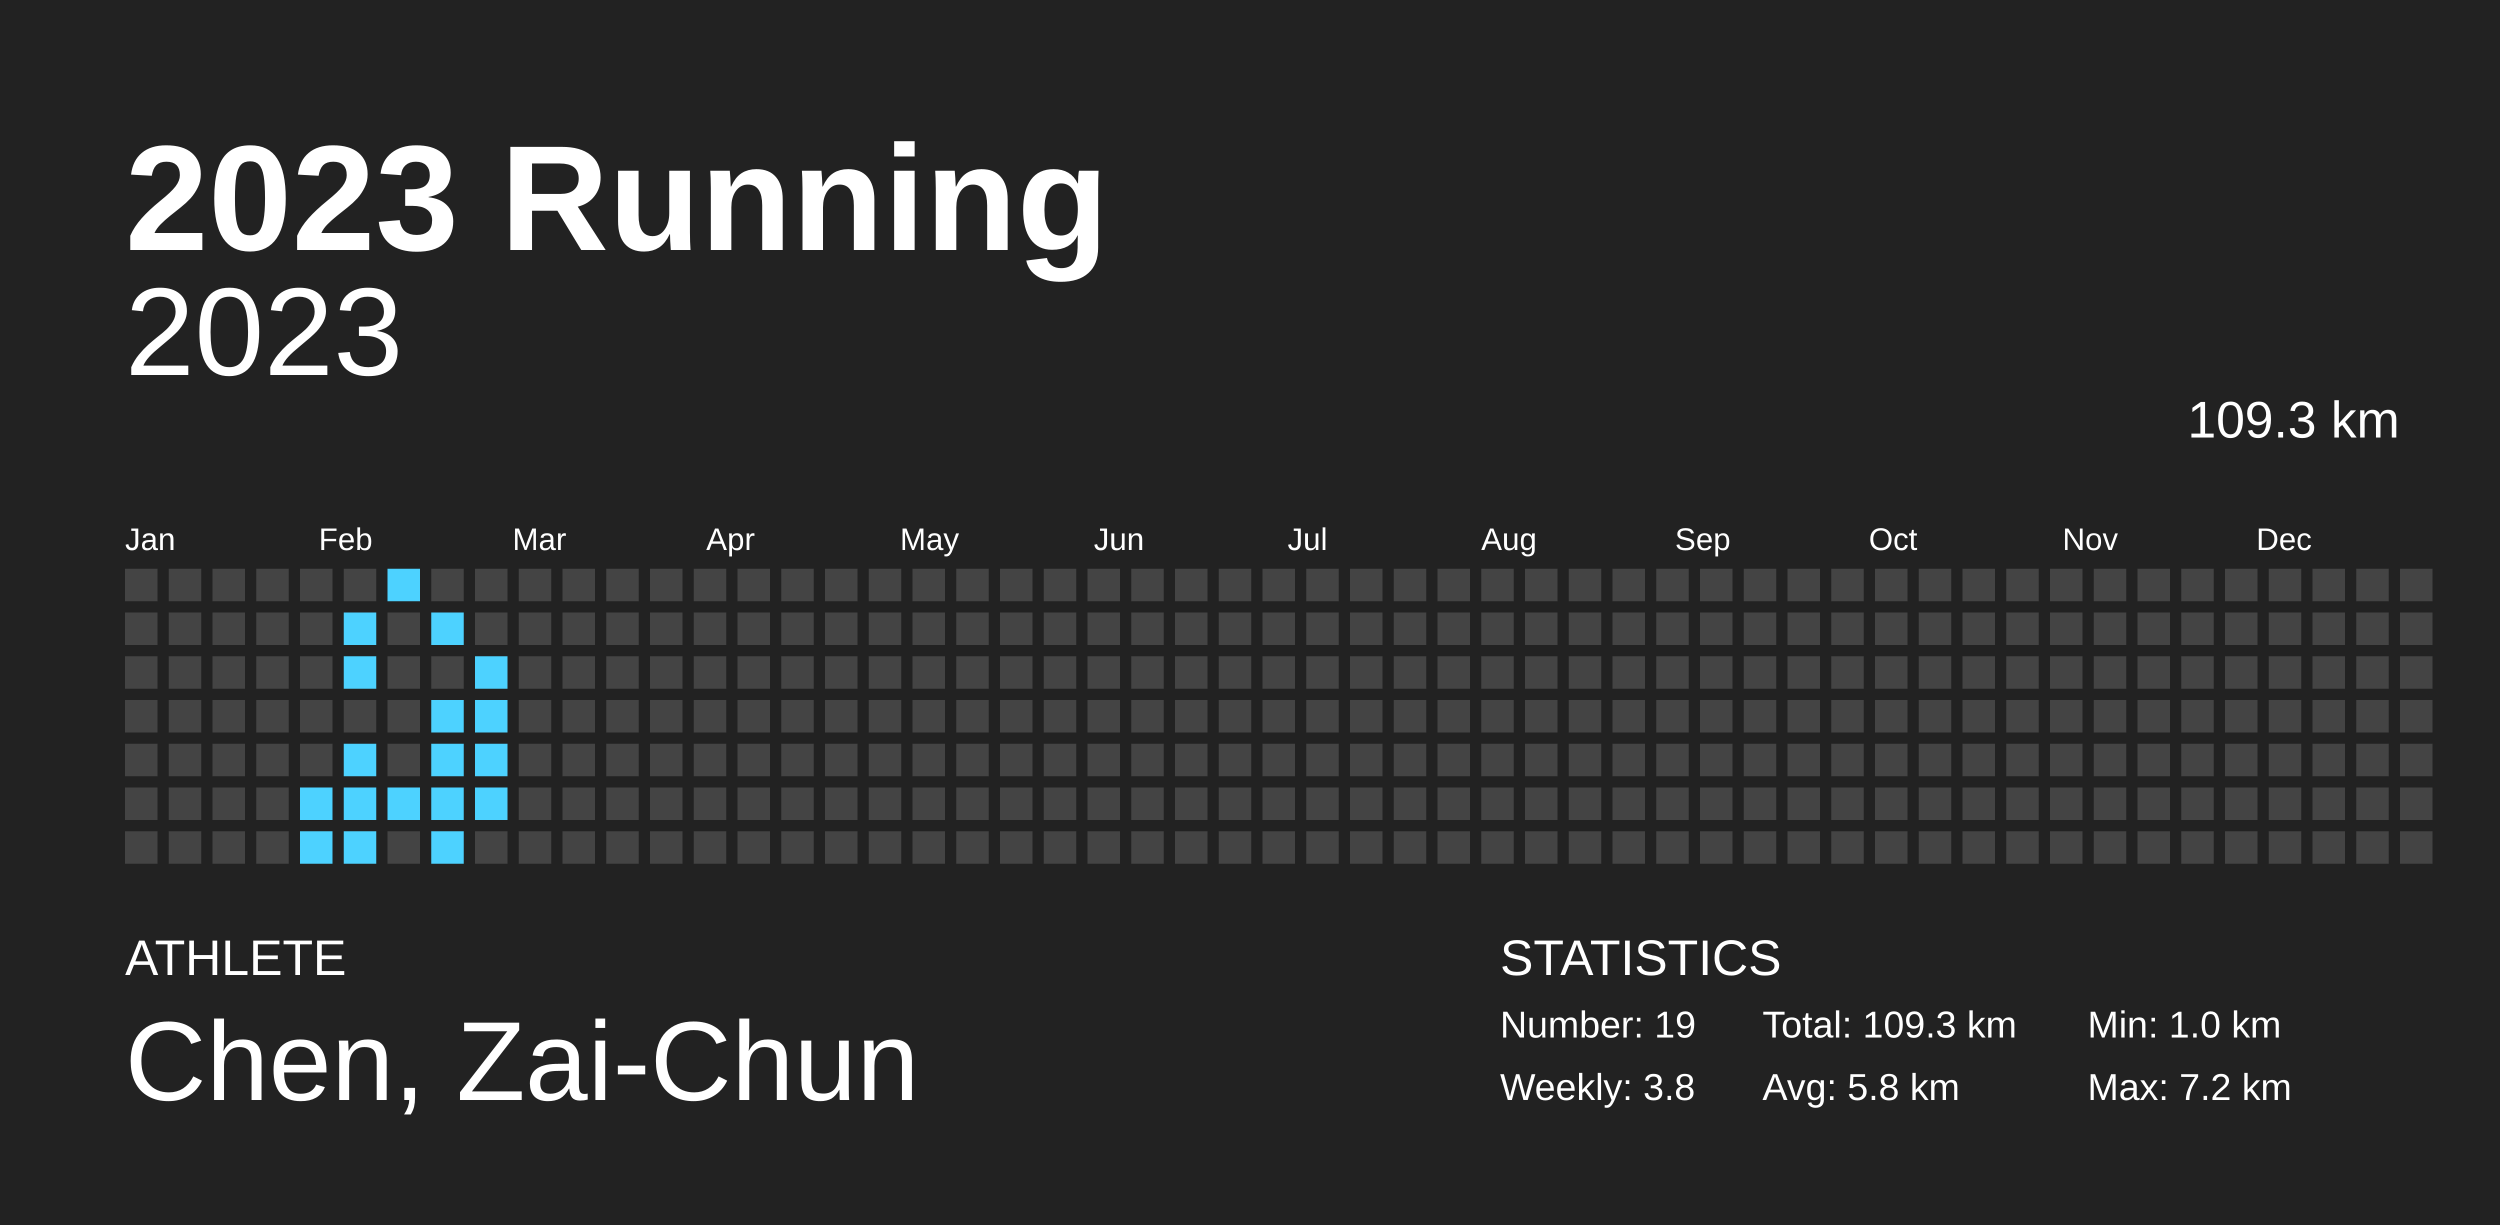
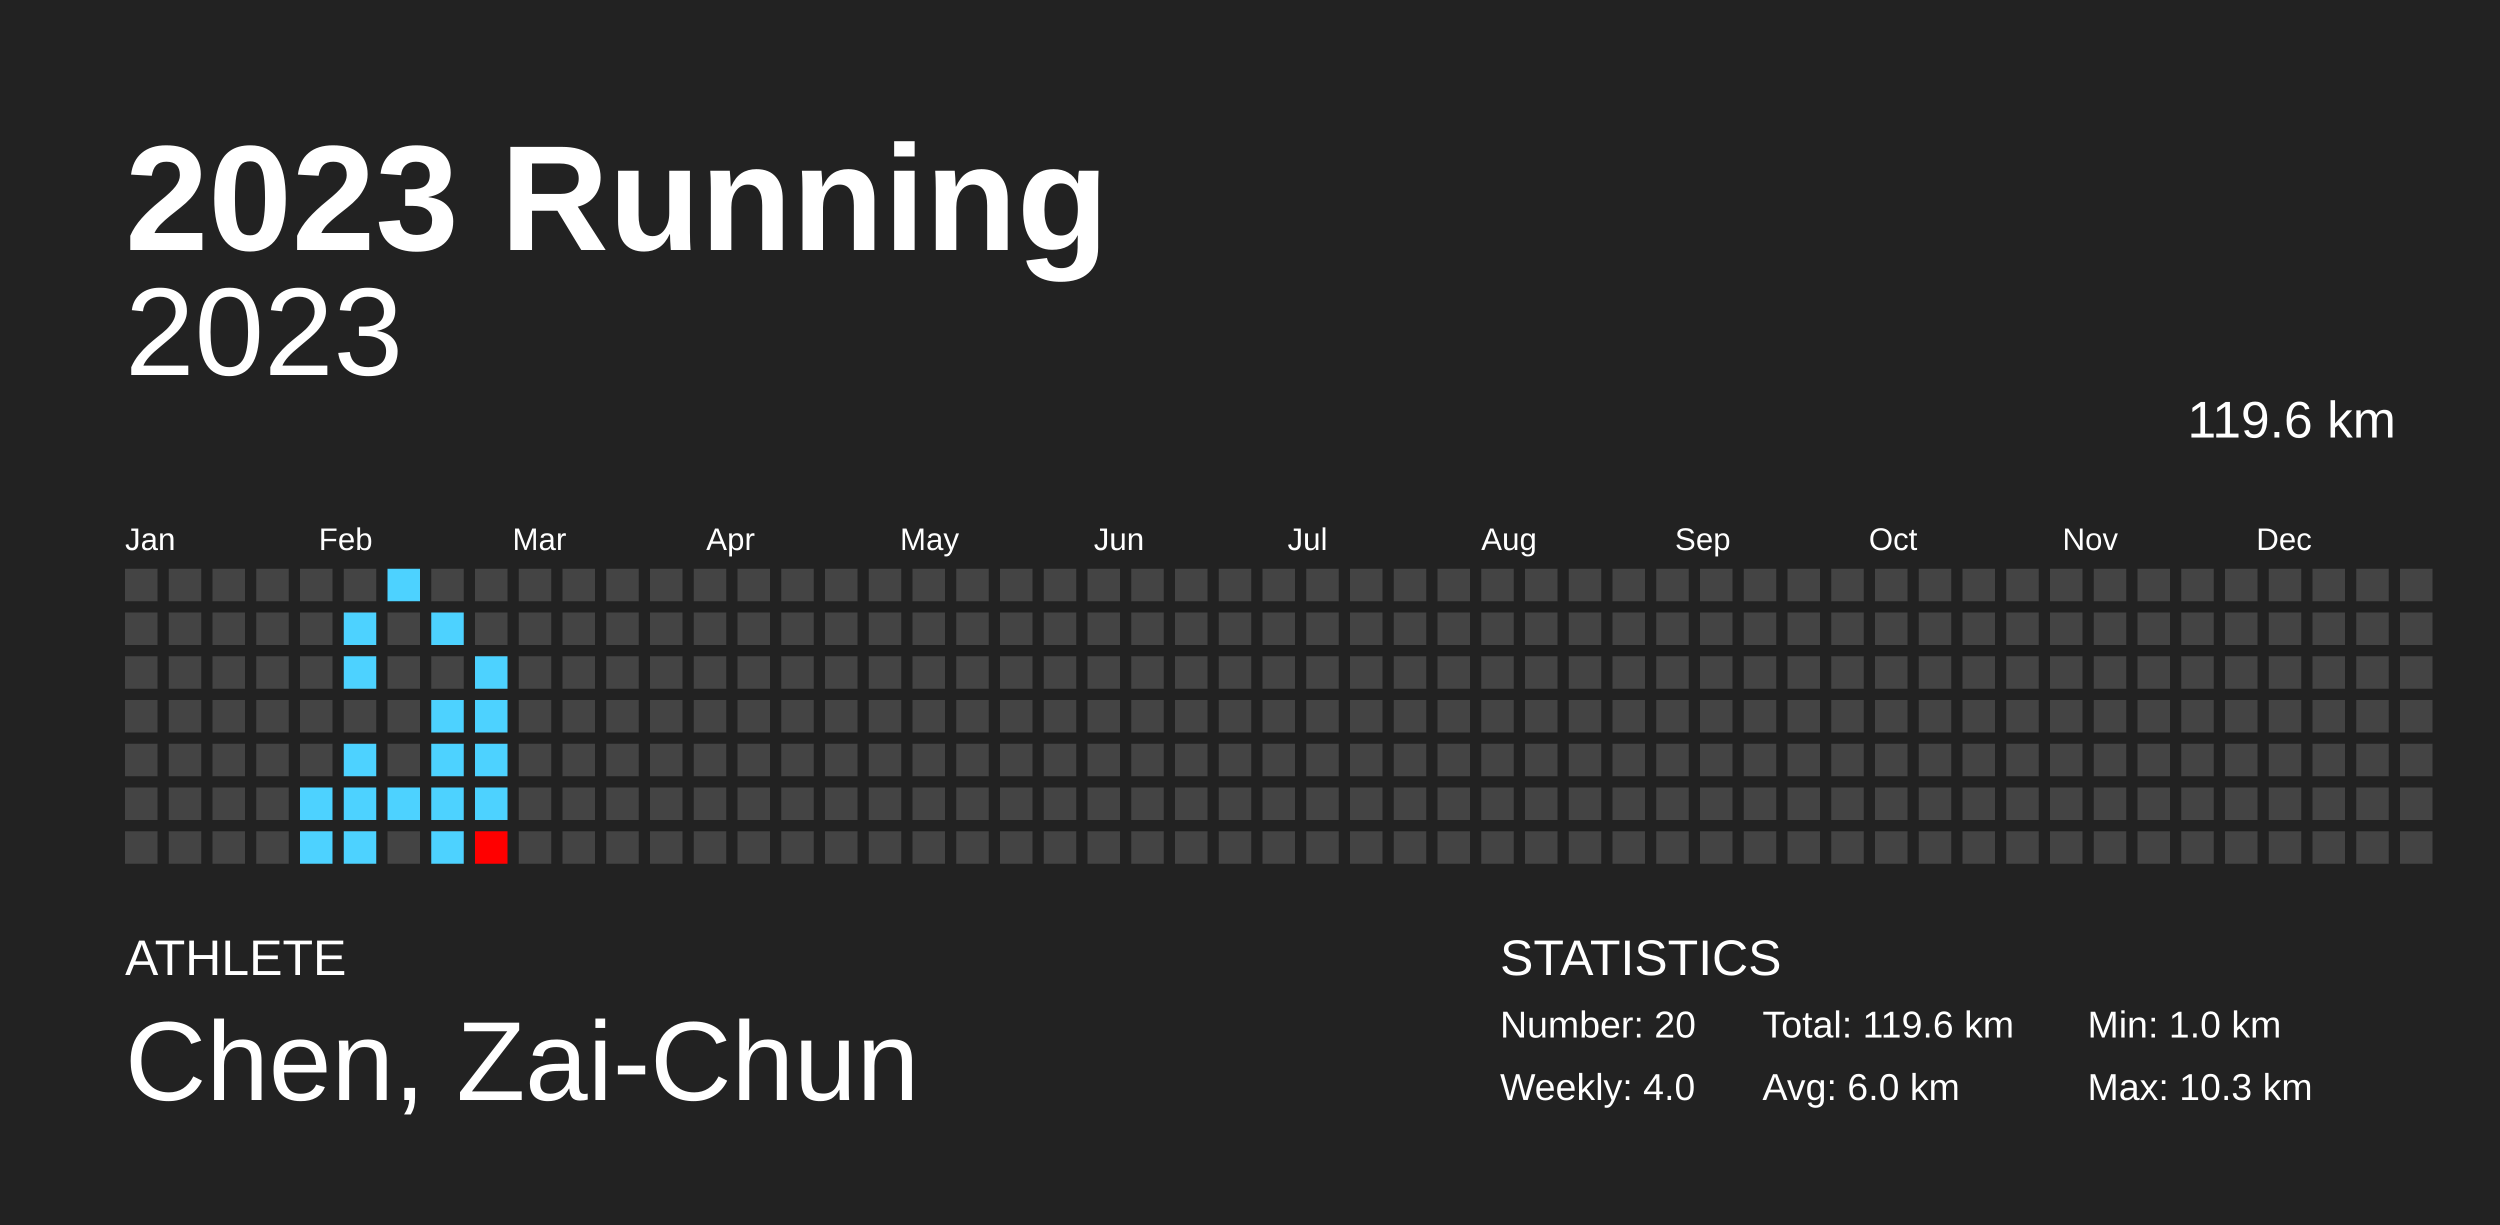
<svg xmlns="http://www.w3.org/2000/svg" baseProfile="full" height="98mm" version="1.1" viewBox="0,0,200,98" width="200mm">
  <defs />
  <rect fill="#222222" height="98" width="200" x="0" y="0" />
  <text fill="#FFFFFF" style="font-size:12px; font-family:Arial; font-weight:bold;" x="10" y="20">2023 Running</text>
  <text fill="#FFFFFF" style="font-size:4px; font-family:Arial" x="10" y="78">ATHLETE</text>
  <text fill="#FFFFFF" style="font-size:9px; font-family:Arial" x="10" y="88">Chen, Zai-Chun</text>
  <text fill="#FFFFFF" style="font-size:4px; font-family:Arial" x="120" y="78">STATISTICS</text>
-   <text fill="#FFFFFF" style="font-size:3px; font-family:Arial" x="120" y="83">Number: 19</text>
-   <text fill="#FFFFFF" style="font-size:3px; font-family:Arial" x="120" y="88">Weekly: 3.8</text>
-   <text fill="#FFFFFF" style="font-size:3px; font-family:Arial" x="141" y="83">Total: 109.3 km</text>
-   <text fill="#FFFFFF" style="font-size:3px; font-family:Arial" x="141" y="88">Avg: 5.8 km</text>
+   <text fill="#FFFFFF" style="font-size:3px; font-family:Arial" x="120" y="83">Number: 20</text>
+   <text fill="#FFFFFF" style="font-size:3px; font-family:Arial" x="120" y="88">Weekly: 4.0</text>
+   <text fill="#FFFFFF" style="font-size:3px; font-family:Arial" x="141" y="83">Total: 119.6 km</text>
+   <text fill="#FFFFFF" style="font-size:3px; font-family:Arial" x="141" y="88">Avg: 6.0 km</text>
  <text fill="#FFFFFF" style="font-size:3px; font-family:Arial" x="167" y="83">Min: 1.0 km</text>
-   <text fill="#FFFFFF" style="font-size:3px; font-family:Arial" x="167" y="88">Max: 7.2 km</text>
+   <text fill="#FFFFFF" style="font-size:3px; font-family:Arial" x="167" y="88">Max: 10.3 km</text>
  <text alignment-baseline="hanging" fill="#FFFFFF" style="font-size:10.0px; font-family:Arial;" x="10" y="30">2023</text>
-   <text alignment-baseline="hanging" fill="#FFFFFF" style="font-size:4.125px; font-family:Arial;" x="175" y="35">109.3 km</text>
+   <text alignment-baseline="hanging" fill="#FFFFFF" style="font-size:4.125px; font-family:Arial;" x="175" y="35">119.6 km</text>
  <text fill="#FFFFFF" style="font-size:2.5px; font-family:Arial" x="10.0" y="44">Jan</text>
  <text fill="#FFFFFF" style="font-size:2.5px; font-family:Arial" x="25.5" y="44">Feb</text>
  <text fill="#FFFFFF" style="font-size:2.5px; font-family:Arial" x="41.0" y="44">Mar</text>
  <text fill="#FFFFFF" style="font-size:2.5px; font-family:Arial" x="56.5" y="44">Apr</text>
  <text fill="#FFFFFF" style="font-size:2.5px; font-family:Arial" x="72.0" y="44">May</text>
  <text fill="#FFFFFF" style="font-size:2.5px; font-family:Arial" x="87.5" y="44">Jun</text>
  <text fill="#FFFFFF" style="font-size:2.5px; font-family:Arial" x="103.0" y="44">Jul</text>
  <text fill="#FFFFFF" style="font-size:2.5px; font-family:Arial" x="118.5" y="44">Aug</text>
  <text fill="#FFFFFF" style="font-size:2.5px; font-family:Arial" x="134.0" y="44">Sep</text>
  <text fill="#FFFFFF" style="font-size:2.5px; font-family:Arial" x="149.5" y="44">Oct</text>
  <text fill="#FFFFFF" style="font-size:2.5px; font-family:Arial" x="165.0" y="44">Nov</text>
  <text fill="#FFFFFF" style="font-size:2.5px; font-family:Arial" x="180.5" y="44">Dec</text>
  <rect fill="#444444" height="2.6" width="2.6" x="10.0" y="45.5" />
  <rect fill="#444444" height="2.6" width="2.6" x="10.0" y="49.0" />
  <rect fill="#444444" height="2.6" width="2.6" x="10.0" y="52.5" />
  <rect fill="#444444" height="2.6" width="2.6" x="10.0" y="56.0" />
  <rect fill="#444444" height="2.6" width="2.6" x="10.0" y="59.5" />
  <rect fill="#444444" height="2.6" width="2.6" x="10.0" y="63.0" />
  <rect fill="#444444" height="2.6" width="2.6" x="10.0" y="66.5" />
  <rect fill="#444444" height="2.6" width="2.6" x="13.5" y="45.5" />
  <rect fill="#444444" height="2.6" width="2.6" x="13.5" y="49.0" />
  <rect fill="#444444" height="2.6" width="2.6" x="13.5" y="52.5" />
  <rect fill="#444444" height="2.6" width="2.6" x="13.5" y="56.0" />
  <rect fill="#444444" height="2.6" width="2.6" x="13.5" y="59.5" />
  <rect fill="#444444" height="2.6" width="2.6" x="13.5" y="63.0" />
  <rect fill="#444444" height="2.6" width="2.6" x="13.5" y="66.5" />
  <rect fill="#444444" height="2.6" width="2.6" x="17.0" y="45.5" />
  <rect fill="#444444" height="2.6" width="2.6" x="17.0" y="49.0" />
  <rect fill="#444444" height="2.6" width="2.6" x="17.0" y="52.5" />
  <rect fill="#444444" height="2.6" width="2.6" x="17.0" y="56.0" />
  <rect fill="#444444" height="2.6" width="2.6" x="17.0" y="59.5" />
  <rect fill="#444444" height="2.6" width="2.6" x="17.0" y="63.0" />
  <rect fill="#444444" height="2.6" width="2.6" x="17.0" y="66.5" />
  <rect fill="#444444" height="2.6" width="2.6" x="20.5" y="45.5" />
  <rect fill="#444444" height="2.6" width="2.6" x="20.5" y="49.0" />
  <rect fill="#444444" height="2.6" width="2.6" x="20.5" y="52.5" />
  <rect fill="#444444" height="2.6" width="2.6" x="20.5" y="56.0" />
  <rect fill="#444444" height="2.6" width="2.6" x="20.5" y="59.5" />
  <rect fill="#444444" height="2.6" width="2.6" x="20.5" y="63.0" />
  <rect fill="#444444" height="2.6" width="2.6" x="20.5" y="66.5" />
  <rect fill="#444444" height="2.6" width="2.6" x="24.0" y="45.5" />
  <rect fill="#444444" height="2.6" width="2.6" x="24.0" y="49.0" />
  <rect fill="#444444" height="2.6" width="2.6" x="24.0" y="52.5" />
  <rect fill="#444444" height="2.6" width="2.6" x="24.0" y="56.0" />
  <rect fill="#444444" height="2.6" width="2.6" x="24.0" y="59.5" />
  <rect fill="#4dd2ff" height="2.6" width="2.6" x="24.0" y="63.0" />
  <rect fill="#4dd2ff" height="2.6" width="2.6" x="24.0" y="66.5" />
  <rect fill="#444444" height="2.6" width="2.6" x="27.5" y="45.5" />
  <rect fill="#4dd2ff" height="2.6" width="2.6" x="27.5" y="49.0" />
  <rect fill="#4dd2ff" height="2.6" width="2.6" x="27.5" y="52.5" />
  <rect fill="#444444" height="2.6" width="2.6" x="27.5" y="56.0" />
  <rect fill="#4dd2ff" height="2.6" width="2.6" x="27.5" y="59.5" />
  <rect fill="#4dd2ff" height="2.6" width="2.6" x="27.5" y="63.0" />
  <rect fill="#4dd2ff" height="2.6" width="2.6" x="27.5" y="66.5" />
  <rect fill="#4dd2ff" height="2.6" width="2.6" x="31.0" y="45.5" />
  <rect fill="#444444" height="2.6" width="2.6" x="31.0" y="49.0" />
  <rect fill="#444444" height="2.6" width="2.6" x="31.0" y="52.5" />
  <rect fill="#444444" height="2.6" width="2.6" x="31.0" y="56.0" />
  <rect fill="#444444" height="2.6" width="2.6" x="31.0" y="59.5" />
  <rect fill="#4dd2ff" height="2.6" width="2.6" x="31.0" y="63.0" />
  <rect fill="#444444" height="2.6" width="2.6" x="31.0" y="66.5" />
  <rect fill="#444444" height="2.6" width="2.6" x="34.5" y="45.5" />
  <rect fill="#4dd2ff" height="2.6" width="2.6" x="34.5" y="49.0" />
  <rect fill="#444444" height="2.6" width="2.6" x="34.5" y="52.5" />
  <rect fill="#4dd2ff" height="2.6" width="2.6" x="34.5" y="56.0" />
  <rect fill="#4dd2ff" height="2.6" width="2.6" x="34.5" y="59.5" />
  <rect fill="#4dd2ff" height="2.6" width="2.6" x="34.5" y="63.0" />
  <rect fill="#4dd2ff" height="2.6" width="2.6" x="34.5" y="66.5" />
  <rect fill="#444444" height="2.6" width="2.6" x="38.0" y="45.5" />
  <rect fill="#444444" height="2.6" width="2.6" x="38.0" y="49.0" />
  <rect fill="#4dd2ff" height="2.6" width="2.6" x="38.0" y="52.5" />
  <rect fill="#4dd2ff" height="2.6" width="2.6" x="38.0" y="56.0" />
  <rect fill="#4dd2ff" height="2.6" width="2.6" x="38.0" y="59.5" />
  <rect fill="#4dd2ff" height="2.6" width="2.6" x="38.0" y="63.0" />
-   <rect fill="#444444" height="2.6" width="2.6" x="38.0" y="66.5" />
+   <rect fill="#ff0000" height="2.6" width="2.6" x="38.0" y="66.5" />
  <rect fill="#444444" height="2.6" width="2.6" x="41.5" y="45.5" />
  <rect fill="#444444" height="2.6" width="2.6" x="41.5" y="49.0" />
  <rect fill="#444444" height="2.6" width="2.6" x="41.5" y="52.5" />
  <rect fill="#444444" height="2.6" width="2.6" x="41.5" y="56.0" />
  <rect fill="#444444" height="2.6" width="2.6" x="41.5" y="59.5" />
  <rect fill="#444444" height="2.6" width="2.6" x="41.5" y="63.0" />
  <rect fill="#444444" height="2.6" width="2.6" x="41.5" y="66.5" />
  <rect fill="#444444" height="2.6" width="2.6" x="45.0" y="45.5" />
  <rect fill="#444444" height="2.6" width="2.6" x="45.0" y="49.0" />
  <rect fill="#444444" height="2.6" width="2.6" x="45.0" y="52.5" />
  <rect fill="#444444" height="2.6" width="2.6" x="45.0" y="56.0" />
  <rect fill="#444444" height="2.6" width="2.6" x="45.0" y="59.5" />
  <rect fill="#444444" height="2.6" width="2.6" x="45.0" y="63.0" />
  <rect fill="#444444" height="2.6" width="2.6" x="45.0" y="66.5" />
  <rect fill="#444444" height="2.6" width="2.6" x="48.5" y="45.5" />
  <rect fill="#444444" height="2.6" width="2.6" x="48.5" y="49.0" />
  <rect fill="#444444" height="2.6" width="2.6" x="48.5" y="52.5" />
  <rect fill="#444444" height="2.6" width="2.6" x="48.5" y="56.0" />
  <rect fill="#444444" height="2.6" width="2.6" x="48.5" y="59.5" />
  <rect fill="#444444" height="2.6" width="2.6" x="48.5" y="63.0" />
  <rect fill="#444444" height="2.6" width="2.6" x="48.5" y="66.5" />
  <rect fill="#444444" height="2.6" width="2.6" x="52.0" y="45.5" />
  <rect fill="#444444" height="2.6" width="2.6" x="52.0" y="49.0" />
  <rect fill="#444444" height="2.6" width="2.6" x="52.0" y="52.5" />
  <rect fill="#444444" height="2.6" width="2.6" x="52.0" y="56.0" />
  <rect fill="#444444" height="2.6" width="2.6" x="52.0" y="59.5" />
  <rect fill="#444444" height="2.6" width="2.6" x="52.0" y="63.0" />
  <rect fill="#444444" height="2.6" width="2.6" x="52.0" y="66.5" />
  <rect fill="#444444" height="2.6" width="2.6" x="55.5" y="45.5" />
  <rect fill="#444444" height="2.6" width="2.6" x="55.5" y="49.0" />
  <rect fill="#444444" height="2.6" width="2.6" x="55.5" y="52.5" />
  <rect fill="#444444" height="2.6" width="2.6" x="55.5" y="56.0" />
  <rect fill="#444444" height="2.6" width="2.6" x="55.5" y="59.5" />
  <rect fill="#444444" height="2.6" width="2.6" x="55.5" y="63.0" />
  <rect fill="#444444" height="2.6" width="2.6" x="55.5" y="66.5" />
  <rect fill="#444444" height="2.6" width="2.6" x="59.0" y="45.5" />
  <rect fill="#444444" height="2.6" width="2.6" x="59.0" y="49.0" />
  <rect fill="#444444" height="2.6" width="2.6" x="59.0" y="52.5" />
  <rect fill="#444444" height="2.6" width="2.6" x="59.0" y="56.0" />
  <rect fill="#444444" height="2.6" width="2.6" x="59.0" y="59.5" />
  <rect fill="#444444" height="2.6" width="2.6" x="59.0" y="63.0" />
  <rect fill="#444444" height="2.6" width="2.6" x="59.0" y="66.5" />
  <rect fill="#444444" height="2.6" width="2.6" x="62.5" y="45.5" />
  <rect fill="#444444" height="2.6" width="2.6" x="62.5" y="49.0" />
  <rect fill="#444444" height="2.6" width="2.6" x="62.5" y="52.5" />
  <rect fill="#444444" height="2.6" width="2.6" x="62.5" y="56.0" />
  <rect fill="#444444" height="2.6" width="2.6" x="62.5" y="59.5" />
  <rect fill="#444444" height="2.6" width="2.6" x="62.5" y="63.0" />
  <rect fill="#444444" height="2.6" width="2.6" x="62.5" y="66.5" />
  <rect fill="#444444" height="2.6" width="2.6" x="66.0" y="45.5" />
  <rect fill="#444444" height="2.6" width="2.6" x="66.0" y="49.0" />
  <rect fill="#444444" height="2.6" width="2.6" x="66.0" y="52.5" />
  <rect fill="#444444" height="2.6" width="2.6" x="66.0" y="56.0" />
  <rect fill="#444444" height="2.6" width="2.6" x="66.0" y="59.5" />
  <rect fill="#444444" height="2.6" width="2.6" x="66.0" y="63.0" />
  <rect fill="#444444" height="2.6" width="2.6" x="66.0" y="66.5" />
  <rect fill="#444444" height="2.6" width="2.6" x="69.5" y="45.5" />
  <rect fill="#444444" height="2.6" width="2.6" x="69.5" y="49.0" />
  <rect fill="#444444" height="2.6" width="2.6" x="69.5" y="52.5" />
  <rect fill="#444444" height="2.6" width="2.6" x="69.5" y="56.0" />
  <rect fill="#444444" height="2.6" width="2.6" x="69.5" y="59.5" />
  <rect fill="#444444" height="2.6" width="2.6" x="69.5" y="63.0" />
  <rect fill="#444444" height="2.6" width="2.6" x="69.5" y="66.5" />
  <rect fill="#444444" height="2.6" width="2.6" x="73.0" y="45.5" />
  <rect fill="#444444" height="2.6" width="2.6" x="73.0" y="49.0" />
  <rect fill="#444444" height="2.6" width="2.6" x="73.0" y="52.5" />
  <rect fill="#444444" height="2.6" width="2.6" x="73.0" y="56.0" />
  <rect fill="#444444" height="2.6" width="2.6" x="73.0" y="59.5" />
  <rect fill="#444444" height="2.6" width="2.6" x="73.0" y="63.0" />
  <rect fill="#444444" height="2.6" width="2.6" x="73.0" y="66.5" />
  <rect fill="#444444" height="2.6" width="2.6" x="76.5" y="45.5" />
  <rect fill="#444444" height="2.6" width="2.6" x="76.5" y="49.0" />
  <rect fill="#444444" height="2.6" width="2.6" x="76.5" y="52.5" />
  <rect fill="#444444" height="2.6" width="2.6" x="76.5" y="56.0" />
  <rect fill="#444444" height="2.6" width="2.6" x="76.5" y="59.5" />
  <rect fill="#444444" height="2.6" width="2.6" x="76.5" y="63.0" />
  <rect fill="#444444" height="2.6" width="2.6" x="76.5" y="66.5" />
  <rect fill="#444444" height="2.6" width="2.6" x="80.0" y="45.5" />
  <rect fill="#444444" height="2.6" width="2.6" x="80.0" y="49.0" />
  <rect fill="#444444" height="2.6" width="2.6" x="80.0" y="52.5" />
  <rect fill="#444444" height="2.6" width="2.6" x="80.0" y="56.0" />
  <rect fill="#444444" height="2.6" width="2.6" x="80.0" y="59.5" />
  <rect fill="#444444" height="2.6" width="2.6" x="80.0" y="63.0" />
  <rect fill="#444444" height="2.6" width="2.6" x="80.0" y="66.5" />
  <rect fill="#444444" height="2.6" width="2.6" x="83.5" y="45.5" />
  <rect fill="#444444" height="2.6" width="2.6" x="83.5" y="49.0" />
  <rect fill="#444444" height="2.6" width="2.6" x="83.5" y="52.5" />
  <rect fill="#444444" height="2.6" width="2.6" x="83.5" y="56.0" />
  <rect fill="#444444" height="2.6" width="2.6" x="83.5" y="59.5" />
  <rect fill="#444444" height="2.6" width="2.6" x="83.5" y="63.0" />
  <rect fill="#444444" height="2.6" width="2.6" x="83.5" y="66.5" />
  <rect fill="#444444" height="2.6" width="2.6" x="87.0" y="45.5" />
  <rect fill="#444444" height="2.6" width="2.6" x="87.0" y="49.0" />
  <rect fill="#444444" height="2.6" width="2.6" x="87.0" y="52.5" />
  <rect fill="#444444" height="2.6" width="2.6" x="87.0" y="56.0" />
  <rect fill="#444444" height="2.6" width="2.6" x="87.0" y="59.5" />
  <rect fill="#444444" height="2.6" width="2.6" x="87.0" y="63.0" />
  <rect fill="#444444" height="2.6" width="2.6" x="87.0" y="66.5" />
  <rect fill="#444444" height="2.6" width="2.6" x="90.5" y="45.5" />
  <rect fill="#444444" height="2.6" width="2.6" x="90.5" y="49.0" />
  <rect fill="#444444" height="2.6" width="2.6" x="90.5" y="52.5" />
  <rect fill="#444444" height="2.6" width="2.6" x="90.5" y="56.0" />
  <rect fill="#444444" height="2.6" width="2.6" x="90.5" y="59.5" />
  <rect fill="#444444" height="2.6" width="2.6" x="90.5" y="63.0" />
  <rect fill="#444444" height="2.6" width="2.6" x="90.5" y="66.5" />
  <rect fill="#444444" height="2.6" width="2.6" x="94.0" y="45.5" />
  <rect fill="#444444" height="2.6" width="2.6" x="94.0" y="49.0" />
  <rect fill="#444444" height="2.6" width="2.6" x="94.0" y="52.5" />
  <rect fill="#444444" height="2.6" width="2.6" x="94.0" y="56.0" />
  <rect fill="#444444" height="2.6" width="2.6" x="94.0" y="59.5" />
  <rect fill="#444444" height="2.6" width="2.6" x="94.0" y="63.0" />
  <rect fill="#444444" height="2.6" width="2.6" x="94.0" y="66.5" />
  <rect fill="#444444" height="2.6" width="2.6" x="97.5" y="45.5" />
  <rect fill="#444444" height="2.6" width="2.6" x="97.5" y="49.0" />
  <rect fill="#444444" height="2.6" width="2.6" x="97.5" y="52.5" />
  <rect fill="#444444" height="2.6" width="2.6" x="97.5" y="56.0" />
  <rect fill="#444444" height="2.6" width="2.6" x="97.5" y="59.5" />
  <rect fill="#444444" height="2.6" width="2.6" x="97.5" y="63.0" />
  <rect fill="#444444" height="2.6" width="2.6" x="97.5" y="66.5" />
  <rect fill="#444444" height="2.6" width="2.6" x="101.0" y="45.5" />
  <rect fill="#444444" height="2.6" width="2.6" x="101.0" y="49.0" />
  <rect fill="#444444" height="2.6" width="2.6" x="101.0" y="52.5" />
  <rect fill="#444444" height="2.6" width="2.6" x="101.0" y="56.0" />
  <rect fill="#444444" height="2.6" width="2.6" x="101.0" y="59.5" />
  <rect fill="#444444" height="2.6" width="2.6" x="101.0" y="63.0" />
  <rect fill="#444444" height="2.6" width="2.6" x="101.0" y="66.5" />
  <rect fill="#444444" height="2.6" width="2.6" x="104.5" y="45.5" />
  <rect fill="#444444" height="2.6" width="2.6" x="104.5" y="49.0" />
  <rect fill="#444444" height="2.6" width="2.6" x="104.5" y="52.5" />
  <rect fill="#444444" height="2.6" width="2.6" x="104.5" y="56.0" />
  <rect fill="#444444" height="2.6" width="2.6" x="104.5" y="59.5" />
  <rect fill="#444444" height="2.6" width="2.6" x="104.5" y="63.0" />
  <rect fill="#444444" height="2.6" width="2.6" x="104.5" y="66.5" />
  <rect fill="#444444" height="2.6" width="2.6" x="108.0" y="45.5" />
  <rect fill="#444444" height="2.6" width="2.6" x="108.0" y="49.0" />
  <rect fill="#444444" height="2.6" width="2.6" x="108.0" y="52.5" />
  <rect fill="#444444" height="2.6" width="2.6" x="108.0" y="56.0" />
  <rect fill="#444444" height="2.6" width="2.6" x="108.0" y="59.5" />
  <rect fill="#444444" height="2.6" width="2.6" x="108.0" y="63.0" />
  <rect fill="#444444" height="2.6" width="2.6" x="108.0" y="66.5" />
  <rect fill="#444444" height="2.6" width="2.6" x="111.5" y="45.5" />
  <rect fill="#444444" height="2.6" width="2.6" x="111.5" y="49.0" />
  <rect fill="#444444" height="2.6" width="2.6" x="111.5" y="52.5" />
  <rect fill="#444444" height="2.6" width="2.6" x="111.5" y="56.0" />
  <rect fill="#444444" height="2.6" width="2.6" x="111.5" y="59.5" />
  <rect fill="#444444" height="2.6" width="2.6" x="111.5" y="63.0" />
  <rect fill="#444444" height="2.6" width="2.6" x="111.5" y="66.5" />
  <rect fill="#444444" height="2.6" width="2.6" x="115.0" y="45.5" />
  <rect fill="#444444" height="2.6" width="2.6" x="115.0" y="49.0" />
  <rect fill="#444444" height="2.6" width="2.6" x="115.0" y="52.5" />
  <rect fill="#444444" height="2.6" width="2.6" x="115.0" y="56.0" />
  <rect fill="#444444" height="2.6" width="2.6" x="115.0" y="59.5" />
  <rect fill="#444444" height="2.6" width="2.6" x="115.0" y="63.0" />
  <rect fill="#444444" height="2.6" width="2.6" x="115.0" y="66.5" />
  <rect fill="#444444" height="2.6" width="2.6" x="118.5" y="45.5" />
  <rect fill="#444444" height="2.6" width="2.6" x="118.5" y="49.0" />
  <rect fill="#444444" height="2.6" width="2.6" x="118.5" y="52.5" />
  <rect fill="#444444" height="2.6" width="2.6" x="118.5" y="56.0" />
  <rect fill="#444444" height="2.6" width="2.6" x="118.5" y="59.5" />
  <rect fill="#444444" height="2.6" width="2.6" x="118.5" y="63.0" />
  <rect fill="#444444" height="2.6" width="2.6" x="118.5" y="66.5" />
  <rect fill="#444444" height="2.6" width="2.6" x="122.0" y="45.5" />
  <rect fill="#444444" height="2.6" width="2.6" x="122.0" y="49.0" />
  <rect fill="#444444" height="2.6" width="2.6" x="122.0" y="52.5" />
  <rect fill="#444444" height="2.6" width="2.6" x="122.0" y="56.0" />
  <rect fill="#444444" height="2.6" width="2.6" x="122.0" y="59.5" />
  <rect fill="#444444" height="2.6" width="2.6" x="122.0" y="63.0" />
  <rect fill="#444444" height="2.6" width="2.6" x="122.0" y="66.5" />
  <rect fill="#444444" height="2.6" width="2.6" x="125.5" y="45.5" />
  <rect fill="#444444" height="2.6" width="2.6" x="125.5" y="49.0" />
  <rect fill="#444444" height="2.6" width="2.6" x="125.5" y="52.5" />
  <rect fill="#444444" height="2.6" width="2.6" x="125.5" y="56.0" />
  <rect fill="#444444" height="2.6" width="2.6" x="125.5" y="59.5" />
  <rect fill="#444444" height="2.6" width="2.6" x="125.5" y="63.0" />
  <rect fill="#444444" height="2.6" width="2.6" x="125.5" y="66.5" />
  <rect fill="#444444" height="2.6" width="2.6" x="129.0" y="45.5" />
  <rect fill="#444444" height="2.6" width="2.6" x="129.0" y="49.0" />
  <rect fill="#444444" height="2.6" width="2.6" x="129.0" y="52.5" />
  <rect fill="#444444" height="2.6" width="2.6" x="129.0" y="56.0" />
  <rect fill="#444444" height="2.6" width="2.6" x="129.0" y="59.5" />
  <rect fill="#444444" height="2.6" width="2.6" x="129.0" y="63.0" />
  <rect fill="#444444" height="2.6" width="2.6" x="129.0" y="66.5" />
  <rect fill="#444444" height="2.6" width="2.6" x="132.5" y="45.5" />
  <rect fill="#444444" height="2.6" width="2.6" x="132.5" y="49.0" />
  <rect fill="#444444" height="2.6" width="2.6" x="132.5" y="52.5" />
  <rect fill="#444444" height="2.6" width="2.6" x="132.5" y="56.0" />
  <rect fill="#444444" height="2.6" width="2.6" x="132.5" y="59.5" />
  <rect fill="#444444" height="2.6" width="2.6" x="132.5" y="63.0" />
  <rect fill="#444444" height="2.6" width="2.6" x="132.5" y="66.5" />
  <rect fill="#444444" height="2.6" width="2.6" x="136.0" y="45.5" />
  <rect fill="#444444" height="2.6" width="2.6" x="136.0" y="49.0" />
  <rect fill="#444444" height="2.6" width="2.6" x="136.0" y="52.5" />
  <rect fill="#444444" height="2.6" width="2.6" x="136.0" y="56.0" />
  <rect fill="#444444" height="2.6" width="2.6" x="136.0" y="59.5" />
  <rect fill="#444444" height="2.6" width="2.6" x="136.0" y="63.0" />
  <rect fill="#444444" height="2.6" width="2.6" x="136.0" y="66.5" />
  <rect fill="#444444" height="2.6" width="2.6" x="139.5" y="45.5" />
  <rect fill="#444444" height="2.6" width="2.6" x="139.5" y="49.0" />
  <rect fill="#444444" height="2.6" width="2.6" x="139.5" y="52.5" />
  <rect fill="#444444" height="2.6" width="2.6" x="139.5" y="56.0" />
  <rect fill="#444444" height="2.6" width="2.6" x="139.5" y="59.5" />
  <rect fill="#444444" height="2.6" width="2.6" x="139.5" y="63.0" />
  <rect fill="#444444" height="2.6" width="2.6" x="139.5" y="66.5" />
  <rect fill="#444444" height="2.6" width="2.6" x="143.0" y="45.5" />
  <rect fill="#444444" height="2.6" width="2.6" x="143.0" y="49.0" />
  <rect fill="#444444" height="2.6" width="2.6" x="143.0" y="52.5" />
  <rect fill="#444444" height="2.6" width="2.6" x="143.0" y="56.0" />
  <rect fill="#444444" height="2.6" width="2.6" x="143.0" y="59.5" />
  <rect fill="#444444" height="2.6" width="2.6" x="143.0" y="63.0" />
  <rect fill="#444444" height="2.6" width="2.6" x="143.0" y="66.5" />
  <rect fill="#444444" height="2.6" width="2.6" x="146.5" y="45.5" />
  <rect fill="#444444" height="2.6" width="2.6" x="146.5" y="49.0" />
  <rect fill="#444444" height="2.6" width="2.6" x="146.5" y="52.5" />
  <rect fill="#444444" height="2.6" width="2.6" x="146.5" y="56.0" />
  <rect fill="#444444" height="2.6" width="2.6" x="146.5" y="59.5" />
  <rect fill="#444444" height="2.6" width="2.6" x="146.5" y="63.0" />
  <rect fill="#444444" height="2.6" width="2.6" x="146.5" y="66.5" />
  <rect fill="#444444" height="2.6" width="2.6" x="150.0" y="45.5" />
  <rect fill="#444444" height="2.6" width="2.6" x="150.0" y="49.0" />
  <rect fill="#444444" height="2.6" width="2.6" x="150.0" y="52.5" />
  <rect fill="#444444" height="2.6" width="2.6" x="150.0" y="56.0" />
  <rect fill="#444444" height="2.6" width="2.6" x="150.0" y="59.5" />
  <rect fill="#444444" height="2.6" width="2.6" x="150.0" y="63.0" />
  <rect fill="#444444" height="2.6" width="2.6" x="150.0" y="66.5" />
  <rect fill="#444444" height="2.6" width="2.6" x="153.5" y="45.5" />
  <rect fill="#444444" height="2.6" width="2.6" x="153.5" y="49.0" />
  <rect fill="#444444" height="2.6" width="2.6" x="153.5" y="52.5" />
  <rect fill="#444444" height="2.6" width="2.6" x="153.5" y="56.0" />
  <rect fill="#444444" height="2.6" width="2.6" x="153.5" y="59.5" />
  <rect fill="#444444" height="2.6" width="2.6" x="153.5" y="63.0" />
  <rect fill="#444444" height="2.6" width="2.6" x="153.5" y="66.5" />
  <rect fill="#444444" height="2.6" width="2.6" x="157.0" y="45.5" />
  <rect fill="#444444" height="2.6" width="2.6" x="157.0" y="49.0" />
  <rect fill="#444444" height="2.6" width="2.6" x="157.0" y="52.5" />
  <rect fill="#444444" height="2.6" width="2.6" x="157.0" y="56.0" />
  <rect fill="#444444" height="2.6" width="2.6" x="157.0" y="59.5" />
  <rect fill="#444444" height="2.6" width="2.6" x="157.0" y="63.0" />
  <rect fill="#444444" height="2.6" width="2.6" x="157.0" y="66.5" />
  <rect fill="#444444" height="2.6" width="2.6" x="160.5" y="45.5" />
  <rect fill="#444444" height="2.6" width="2.6" x="160.5" y="49.0" />
  <rect fill="#444444" height="2.6" width="2.6" x="160.5" y="52.5" />
  <rect fill="#444444" height="2.6" width="2.6" x="160.5" y="56.0" />
  <rect fill="#444444" height="2.6" width="2.6" x="160.5" y="59.5" />
  <rect fill="#444444" height="2.6" width="2.6" x="160.5" y="63.0" />
  <rect fill="#444444" height="2.6" width="2.6" x="160.5" y="66.5" />
  <rect fill="#444444" height="2.6" width="2.6" x="164.0" y="45.5" />
  <rect fill="#444444" height="2.6" width="2.6" x="164.0" y="49.0" />
  <rect fill="#444444" height="2.6" width="2.6" x="164.0" y="52.5" />
  <rect fill="#444444" height="2.6" width="2.6" x="164.0" y="56.0" />
  <rect fill="#444444" height="2.6" width="2.6" x="164.0" y="59.5" />
  <rect fill="#444444" height="2.6" width="2.6" x="164.0" y="63.0" />
  <rect fill="#444444" height="2.6" width="2.6" x="164.0" y="66.5" />
  <rect fill="#444444" height="2.6" width="2.6" x="167.5" y="45.5" />
  <rect fill="#444444" height="2.6" width="2.6" x="167.5" y="49.0" />
  <rect fill="#444444" height="2.6" width="2.6" x="167.5" y="52.5" />
  <rect fill="#444444" height="2.6" width="2.6" x="167.5" y="56.0" />
  <rect fill="#444444" height="2.6" width="2.6" x="167.5" y="59.5" />
  <rect fill="#444444" height="2.6" width="2.6" x="167.5" y="63.0" />
  <rect fill="#444444" height="2.6" width="2.6" x="167.5" y="66.5" />
  <rect fill="#444444" height="2.6" width="2.6" x="171.0" y="45.5" />
  <rect fill="#444444" height="2.6" width="2.6" x="171.0" y="49.0" />
  <rect fill="#444444" height="2.6" width="2.6" x="171.0" y="52.5" />
  <rect fill="#444444" height="2.6" width="2.6" x="171.0" y="56.0" />
  <rect fill="#444444" height="2.6" width="2.6" x="171.0" y="59.5" />
  <rect fill="#444444" height="2.6" width="2.6" x="171.0" y="63.0" />
  <rect fill="#444444" height="2.6" width="2.6" x="171.0" y="66.5" />
  <rect fill="#444444" height="2.6" width="2.6" x="174.5" y="45.5" />
  <rect fill="#444444" height="2.6" width="2.6" x="174.5" y="49.0" />
  <rect fill="#444444" height="2.6" width="2.6" x="174.5" y="52.5" />
  <rect fill="#444444" height="2.6" width="2.6" x="174.5" y="56.0" />
  <rect fill="#444444" height="2.6" width="2.6" x="174.5" y="59.5" />
  <rect fill="#444444" height="2.6" width="2.6" x="174.5" y="63.0" />
  <rect fill="#444444" height="2.6" width="2.6" x="174.5" y="66.5" />
  <rect fill="#444444" height="2.6" width="2.6" x="178.0" y="45.5" />
  <rect fill="#444444" height="2.6" width="2.6" x="178.0" y="49.0" />
  <rect fill="#444444" height="2.6" width="2.6" x="178.0" y="52.5" />
  <rect fill="#444444" height="2.6" width="2.6" x="178.0" y="56.0" />
  <rect fill="#444444" height="2.6" width="2.6" x="178.0" y="59.5" />
  <rect fill="#444444" height="2.6" width="2.6" x="178.0" y="63.0" />
  <rect fill="#444444" height="2.6" width="2.6" x="178.0" y="66.5" />
  <rect fill="#444444" height="2.6" width="2.6" x="181.5" y="45.5" />
  <rect fill="#444444" height="2.6" width="2.6" x="181.5" y="49.0" />
  <rect fill="#444444" height="2.6" width="2.6" x="181.5" y="52.5" />
  <rect fill="#444444" height="2.6" width="2.6" x="181.5" y="56.0" />
  <rect fill="#444444" height="2.6" width="2.6" x="181.5" y="59.5" />
  <rect fill="#444444" height="2.6" width="2.6" x="181.5" y="63.0" />
  <rect fill="#444444" height="2.6" width="2.6" x="181.5" y="66.5" />
  <rect fill="#444444" height="2.6" width="2.6" x="185.0" y="45.5" />
  <rect fill="#444444" height="2.6" width="2.6" x="185.0" y="49.0" />
  <rect fill="#444444" height="2.6" width="2.6" x="185.0" y="52.5" />
  <rect fill="#444444" height="2.6" width="2.6" x="185.0" y="56.0" />
  <rect fill="#444444" height="2.6" width="2.6" x="185.0" y="59.5" />
  <rect fill="#444444" height="2.6" width="2.6" x="185.0" y="63.0" />
  <rect fill="#444444" height="2.6" width="2.6" x="185.0" y="66.5" />
  <rect fill="#444444" height="2.6" width="2.6" x="188.5" y="45.5" />
  <rect fill="#444444" height="2.6" width="2.6" x="188.5" y="49.0" />
  <rect fill="#444444" height="2.6" width="2.6" x="188.5" y="52.5" />
  <rect fill="#444444" height="2.6" width="2.6" x="188.5" y="56.0" />
  <rect fill="#444444" height="2.6" width="2.6" x="188.5" y="59.5" />
  <rect fill="#444444" height="2.6" width="2.6" x="188.5" y="63.0" />
  <rect fill="#444444" height="2.6" width="2.6" x="188.5" y="66.5" />
  <rect fill="#444444" height="2.6" width="2.6" x="192.0" y="45.5" />
  <rect fill="#444444" height="2.6" width="2.6" x="192.0" y="49.0" />
  <rect fill="#444444" height="2.6" width="2.6" x="192.0" y="52.5" />
  <rect fill="#444444" height="2.6" width="2.6" x="192.0" y="56.0" />
  <rect fill="#444444" height="2.6" width="2.6" x="192.0" y="59.5" />
  <rect fill="#444444" height="2.6" width="2.6" x="192.0" y="63.0" />
  <rect fill="#444444" height="2.6" width="2.6" x="192.0" y="66.5" />
</svg>
